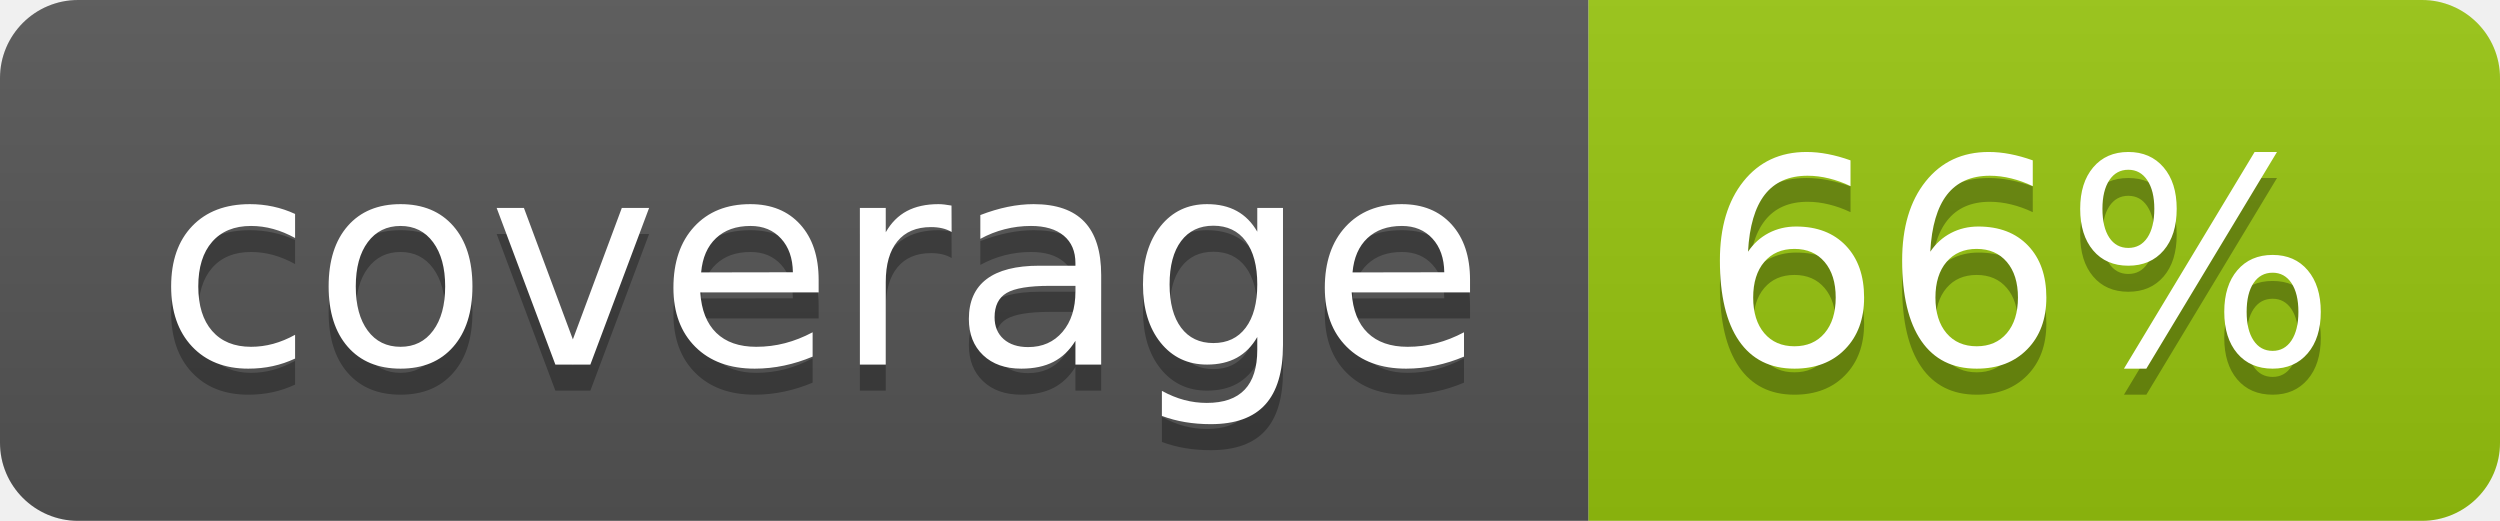
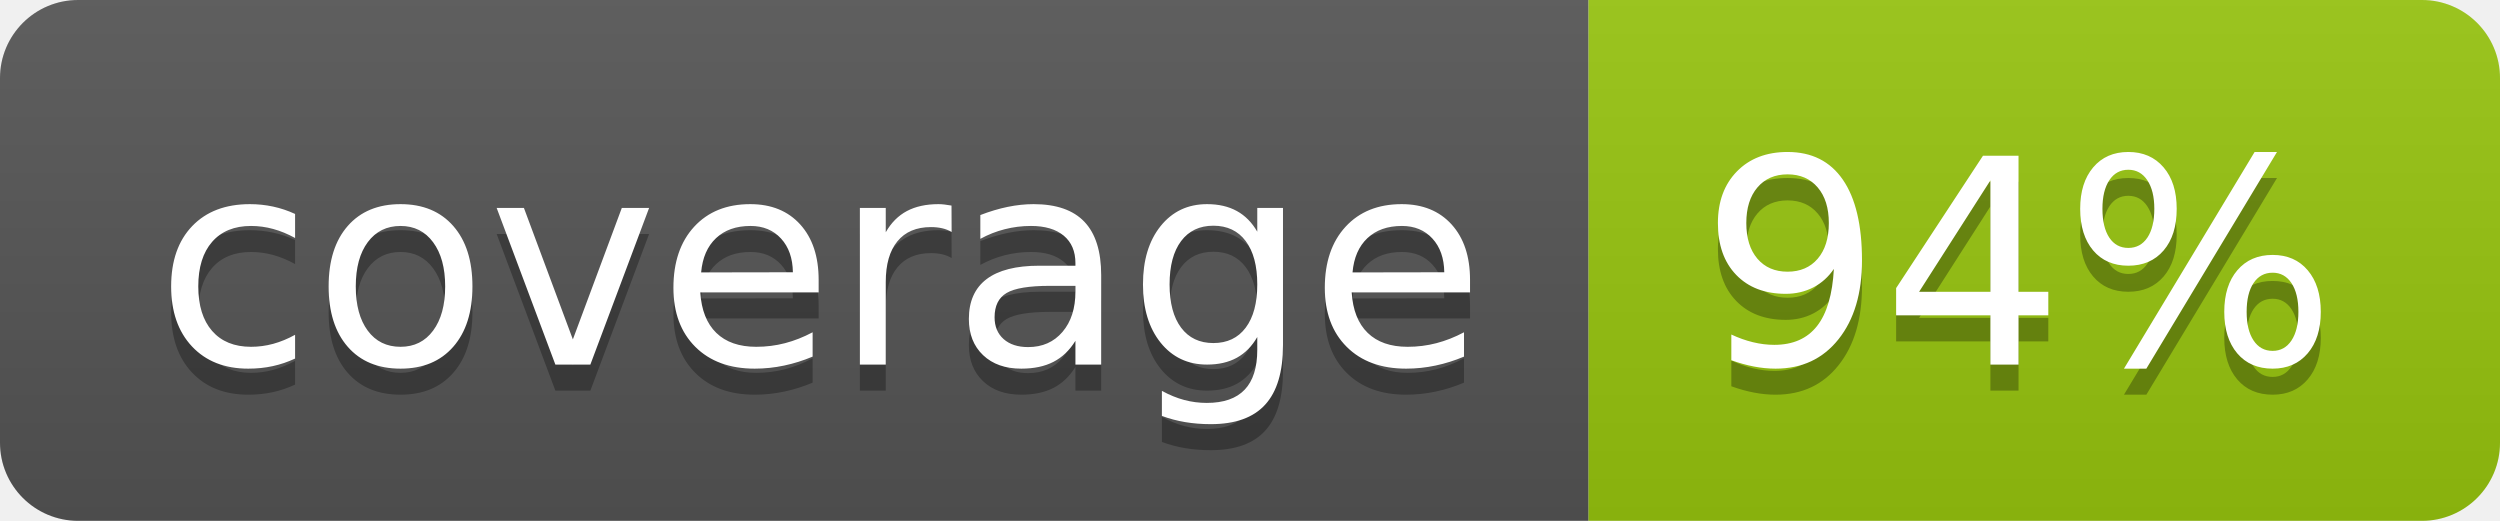
<svg xmlns="http://www.w3.org/2000/svg" width="96" height="20">
  <linearGradient id="b" x2="0" y2="100%">
    <stop offset="0" stop-color="#bbb" stop-opacity=".1" />
    <stop offset="1" stop-opacity=".1" />
  </linearGradient>
  <clipPath id="a">
    <rect width="96" height="20" rx="3" fill="#fff" />
  </clipPath>
  <g clip-path="url(#a)">
    <path fill="#555" d="M0 0h61v20H0z" />
    <path fill="#97C50F" d="M61 0h35v20H61z" />
    <path fill="url(#b)" d="M0 0h96v20H0z" />
  </g>
  <g fill="#fff" text-anchor="middle" font-family="DejaVu Sans,Verdana,Geneva,sans-serif" font-size="110">
    <text x="315" y="150" fill="#010101" fill-opacity=".3" transform="scale(.1)" textLength="510">coverage</text>
    <text x="315" y="140" transform="scale(.1)" textLength="510">coverage</text>
-     <text x="775" y="150" fill="#010101" fill-opacity=".3" transform="scale(.1)" textLength="250">66%</text>
-     <text x="775" y="140" transform="scale(.1)" textLength="250">66%</text>
+     <text x="775" y="150" fill="#010101" fill-opacity=".3" transform="scale(.1)" textLength="250">94%</text>
+     <text x="775" y="140" transform="scale(.1)" textLength="250">94%</text>
  </g>
</svg>
